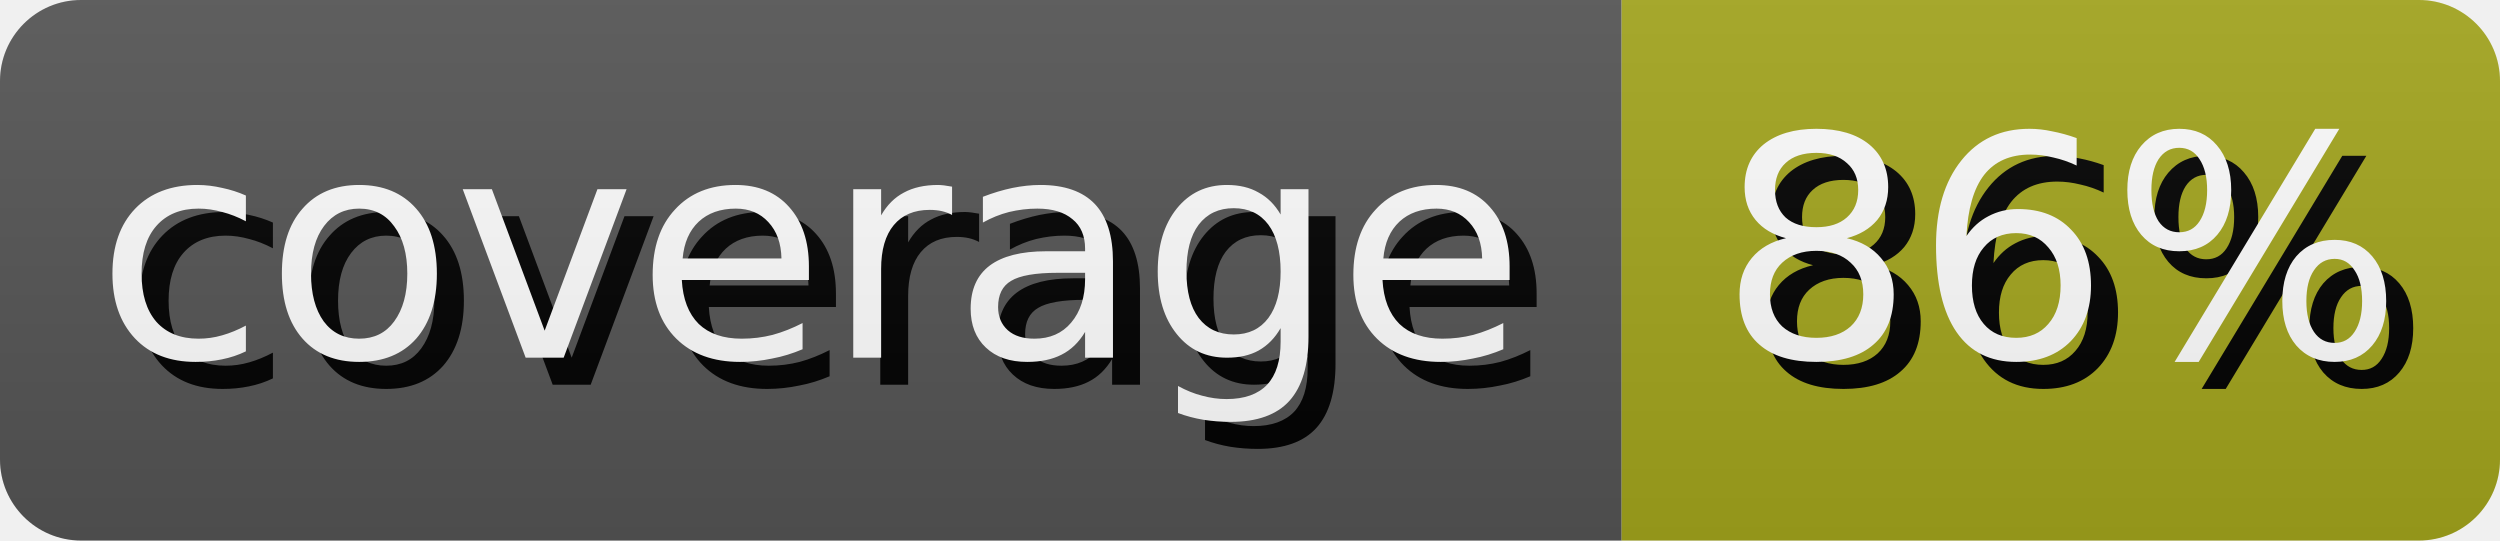
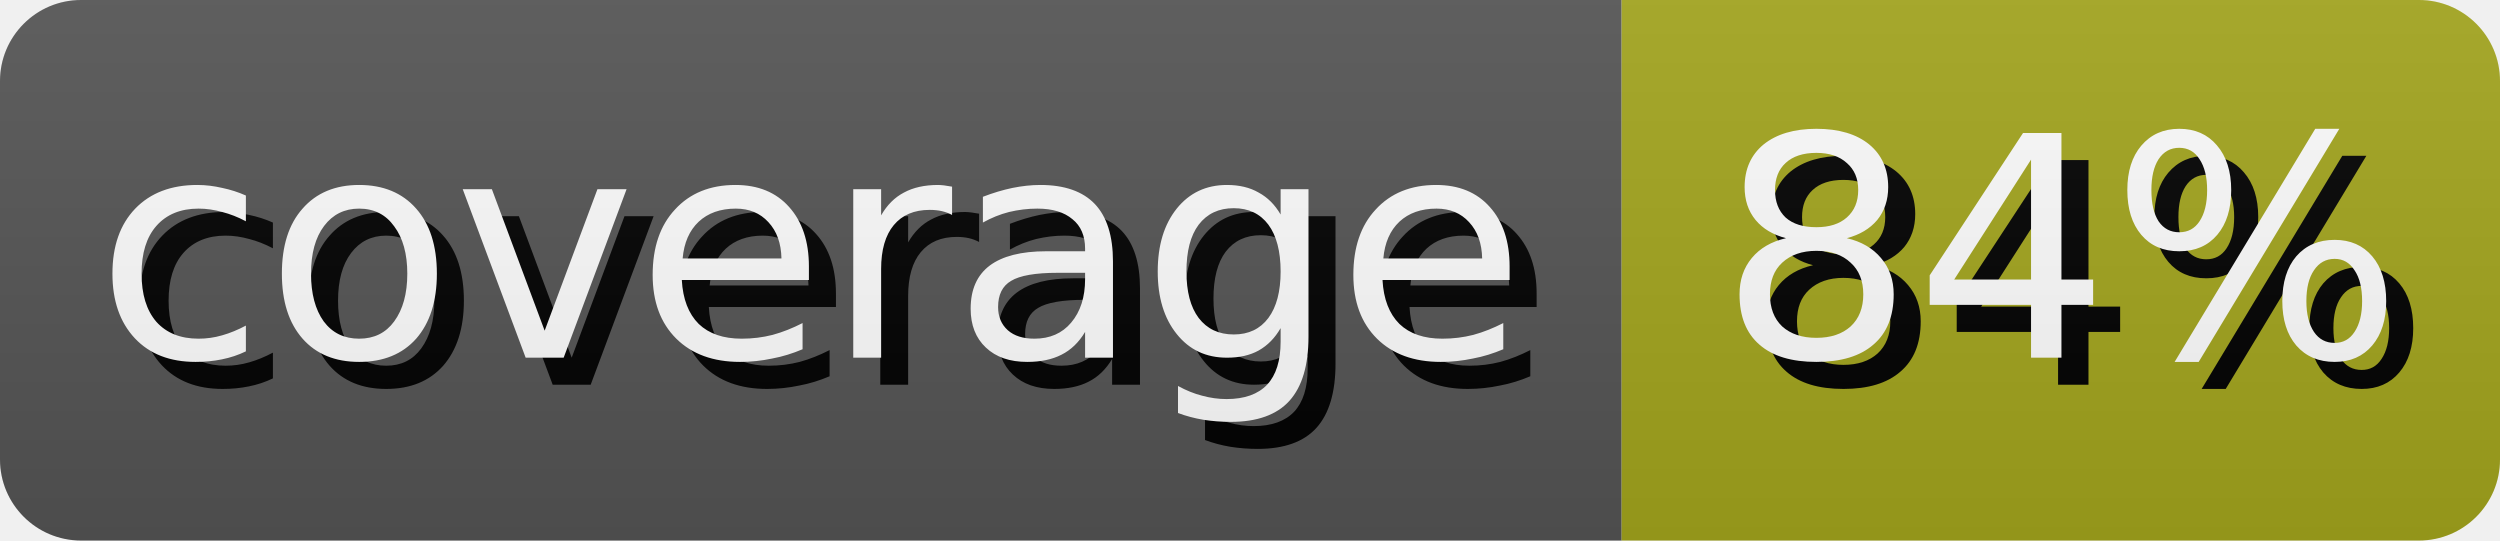
- <svg xmlns="http://www.w3.org/2000/svg" width="92.5" height="20" role="img" aria-label="coverage: 86%">
+ <svg xmlns="http://www.w3.org/2000/svg" width="92.5" height="20" role="img" aria-label="coverage: 84%">
  <style>
        rect {
            height: 20px;
        }

        text {
            text-rendering: geometricPrecision;
            dominant-baseline: middle;
            text-anchor: middle;
            font-family: Verdana,Geneva,DejaVu Sans,sans-serif;
            font-size: 11.4px;
            fill: #fff;
        }

        .shadow {
            transform: translate(1px, 1px);
            fill: #010101;
        }
    </style>
  <linearGradient id="s" x2="0" y2="100%">
    <stop offset="0" stop-color="#bbb" stop-opacity=".1" />
    <stop offset="1" stop-opacity=".1" />
  </linearGradient>
  <clipPath id="r">
    <rect width="100%" rx="3" fill="#fff" />
  </clipPath>
  <g clip-path="url(#r)">
    <g>
      <rect width="60.0" fill="#555" />
      <text x="30.0" y="10.0" class="shadow">coverage</text>
      <text x="30.0" y="10.0">coverage</text>
    </g>
    <g transform="translate(60.0 0)">
      <rect width="32.5" fill="#a4a61d" />
-       <text x="16.25" y="10.0" class="shadow">86%</text>
-       <text x="16.25" y="10.0">86%</text>
+       <text x="16.25" y="10.0" class="shadow">84%</text>
+       <text x="16.25" y="10.0">84%</text>
    </g>
    <rect width="100%" height="100%" fill="url(#s)" />
  </g>
</svg>
